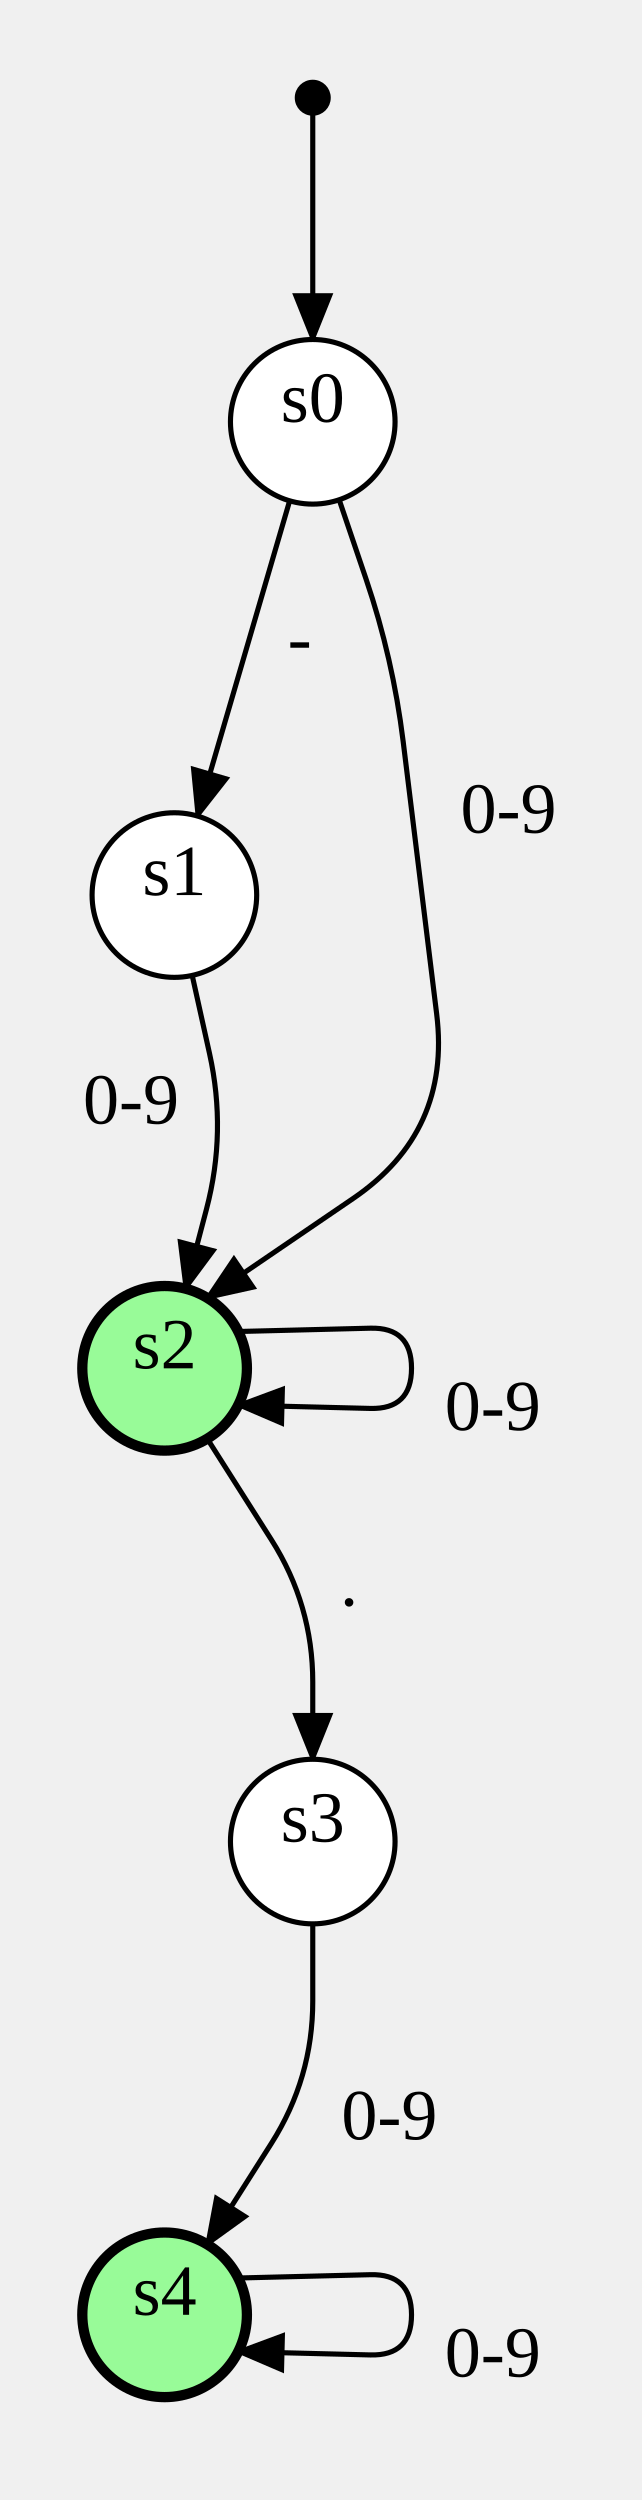
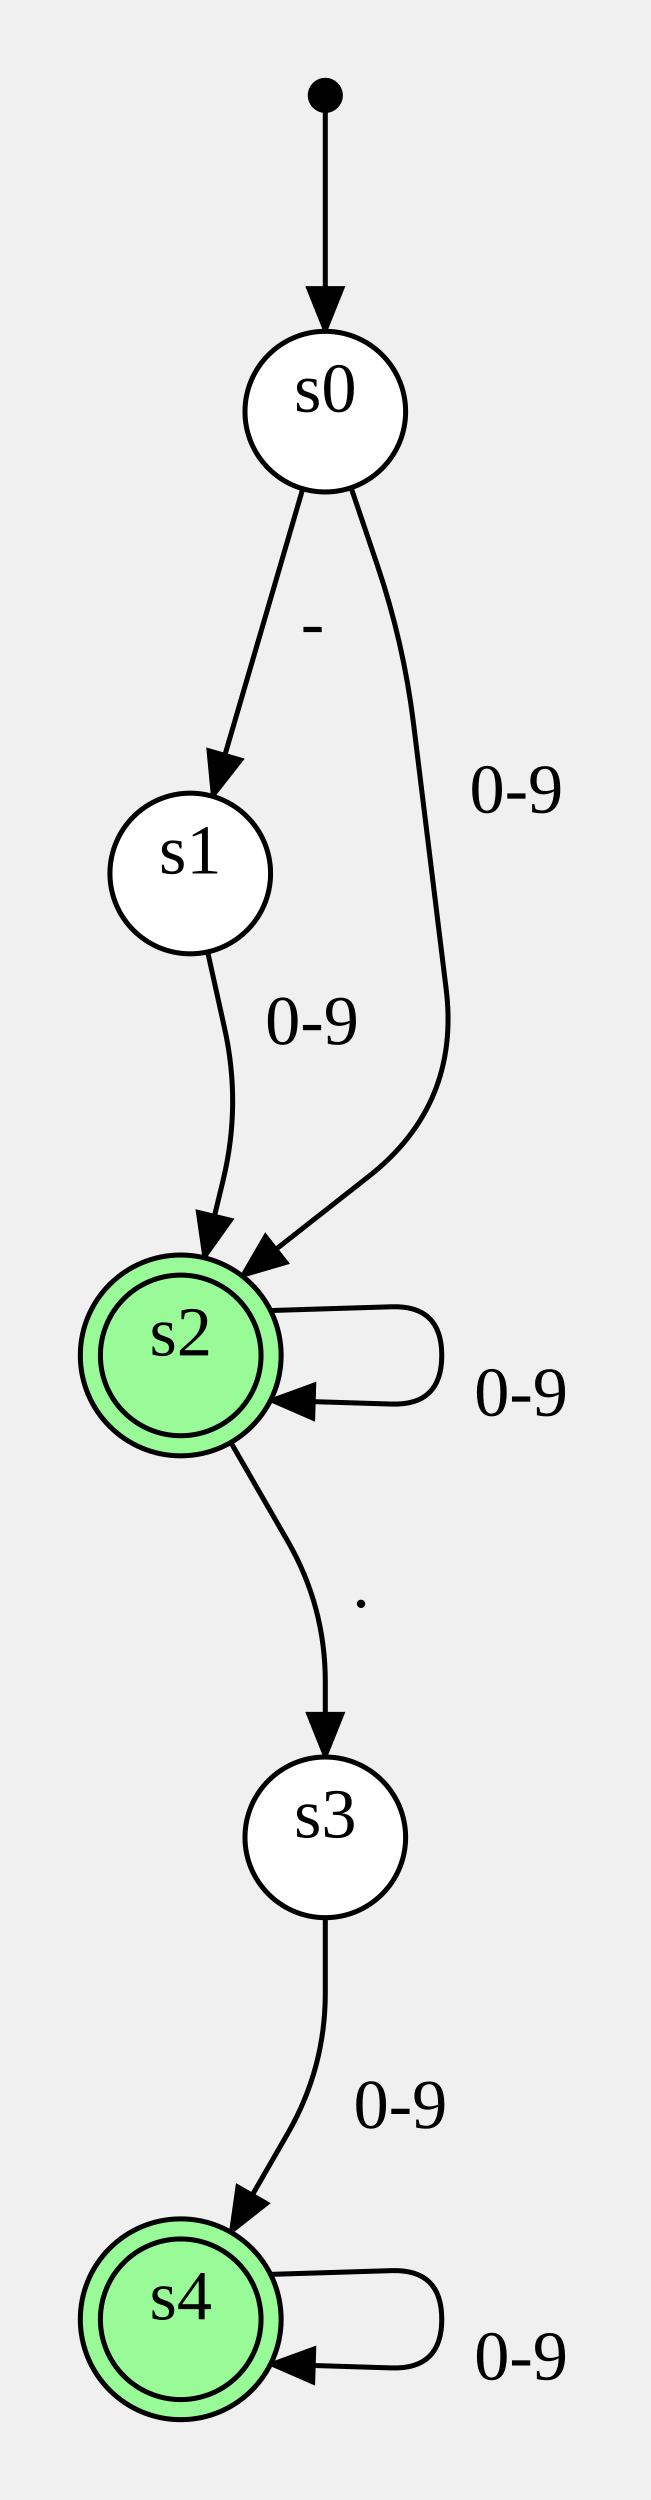
- <svg xmlns="http://www.w3.org/2000/svg" width="124.658" height="486">
+ <svg xmlns="http://www.w3.org/2000/svg" width="129.6" height="498">
  <style type="text/css">
		.edge { fill: none; }
	</style>
  <defs>
    <marker id="normal" markerWidth="10" markerHeight="8" refX="9" refY="4" orient="auto-start-reverse" markerUnits="userSpaceOnUse">
      <path d="M0,0 L0,8 L10,4 z" fill="context-stroke" />
    </marker>
    <marker id="vee" markerWidth="10" markerHeight="8" refX="9" refY="4" orient="auto-start-reverse" markerUnits="userSpaceOnUse">
      <path d="M0,0 L10,4 L0,8 L3,4 z" fill="context-stroke" />
    </marker>
    <marker id="dot" markerWidth="8" markerHeight="8" refX="7" refY="4" orient="auto-start-reverse" markerUnits="userSpaceOnUse">
      <circle cx="4" cy="4" r="3.5" fill="context-stroke" />
    </marker>
    <marker id="odot" markerWidth="8" markerHeight="8" refX="7" refY="4" orient="auto-start-reverse" markerUnits="userSpaceOnUse">
      <circle cx="4" cy="4" r="3" fill="white" stroke="context-stroke" />
    </marker>
  </defs>
  <g>
-     <path class="edge" marker-end="url(#normal)" stroke="#000000" stroke-width="1" d="M60.8,22 L60.8,33 Q60.8,44 60.8,55 L60.8,66 " />
-     <path class="edge" marker-end="url(#normal)" stroke="#000000" stroke-width="1" d="M56.31,97.357 L51.83,112.679 Q47.35,128 42.87,143.321 L38.39,158.643 " />
-     <text text-anchor="middle" alignment-baseline="middle" x="58.256" y="128.698" font-size="14" fill="#000000">-</text>
-     <path class="edge" marker-end="url(#normal)" stroke="#000000" stroke-width="1" d="M65.936,97.153 L71.163,112.577 Q76.39,128 78.377,144.163 L79.218,151 Q82.045,174 84.873,197 L84.887,197.117 Q87.7,220 68.649,232.985 L40.29,252.315 " />
-     <text text-anchor="middle" alignment-baseline="middle" x="98.858" y="161.875" font-size="14" fill="#000000">0-9</text>
-     <path class="edge" marker-end="url(#normal)" stroke="#000000" stroke-width="1" d="M37.364,189.621 L40.732,204.81 Q44.1,220 40.142,235.047 L36.07,250.526 " />
-     <text text-anchor="middle" alignment-baseline="middle" x="25.47" y="218.419" font-size="14" fill="#000000">0-9</text>
-     <path class="edge" marker-end="url(#normal)" stroke="#000000" stroke-width="1" d="M46.311,258.845 L72.003,258.2 Q80,258 80,266 L80,266 Q80,274 72.003,273.8 L46.311,273.155 " />
-     <text text-anchor="middle" alignment-baseline="middle" x="95.8" y="278" font-size="14" fill="#000000">0-9</text>
-     <path class="edge" marker-end="url(#normal)" stroke="#000000" stroke-width="1" d="M40.29,279.685 L52.762,299.336 Q60.8,312 60.8,327 L60.8,342 " />
-     <text text-anchor="middle" alignment-baseline="middle" x="67.86" y="312.125" font-size="14" fill="#000000">.</text>
-     <path class="edge" marker-end="url(#normal)" stroke="#000000" stroke-width="1" d="M60.8,374 L60.8,389 Q60.8,404 52.762,416.664 L40.29,436.315 " />
-     <text text-anchor="middle" alignment-baseline="middle" x="75.7" y="415.875" font-size="14" fill="#000000">0-9</text>
-     <path class="edge" marker-end="url(#normal)" stroke="#000000" stroke-width="1" d="M46.311,442.845 L72.003,442.2 Q80,442 80,450 L80,450 Q80,458 72.003,457.8 L46.311,457.155 " />
-     <text text-anchor="middle" alignment-baseline="middle" x="95.8" y="462" font-size="14" fill="#000000">0-9</text>
-     <circle cx="60.8" cy="19" r="3" class="node" fill="#000000" stroke="#000000" stroke-width="1" />
-     <circle cx="60.8" cy="82" r="16" class="node" fill="#FFFFFF" stroke="#000000" stroke-width="1" />
-     <text text-anchor="middle" alignment-baseline="middle" x="60.8" y="82" font-size="14" fill="#000000">s0</text>
-     <circle cx="33.9" cy="174" r="16" class="node" fill="#FFFFFF" stroke="#000000" stroke-width="1" />
-     <text text-anchor="middle" alignment-baseline="middle" x="33.9" y="174" font-size="14" fill="#000000">s1</text>
-     <circle cx="32" cy="266" r="16" class="node" fill="#98FB98" stroke="#000000" stroke-width="2" />
-     <text text-anchor="middle" alignment-baseline="middle" x="32" y="266" font-size="14" fill="#000000">s2</text>
-     <circle cx="60.8" cy="358" r="16" class="node" fill="#FFFFFF" stroke="#000000" stroke-width="1" />
-     <text text-anchor="middle" alignment-baseline="middle" x="60.8" y="358" font-size="14" fill="#000000">s3</text>
-     <circle cx="32" cy="450" r="16" class="node" fill="#98FB98" stroke="#000000" stroke-width="2" />
-     <text text-anchor="middle" alignment-baseline="middle" x="32" y="450" font-size="14" fill="#000000">s4</text>
+     <path class="edge" marker-end="url(#normal)" stroke="#000000" stroke-width="1" d="M64.8,22 L64.8,33 Q64.8,44 64.8,55 L64.8,66 " />
+     <path class="edge" marker-end="url(#normal)" stroke="#000000" stroke-width="1" d="M60.31,97.357 L55.83,112.679 Q51.35,128 46.87,143.321 L42.39,158.643 " />
+     <text text-anchor="middle" alignment-baseline="middle" x="62.256" y="128.698" font-size="14" fill="#000000">-</text>
+     <path class="edge" marker-end="url(#normal)" stroke="#000000" stroke-width="1" d="M69.936,97.153 L75.163,112.577 Q80.39,128 82.377,144.163 L83.218,151 Q86.045,174 88.873,197 L88.873,197 Q91.7,220 73.479,234.317 L48.217,254.165 " />
+     <text text-anchor="middle" alignment-baseline="middle" x="102.858" y="161.875" font-size="14" fill="#000000">0-9</text>
+     <path class="edge" marker-end="url(#normal)" stroke="#000000" stroke-width="1" d="M41.364,189.621 L44.732,204.81 Q48.1,220 44.44,235.122 L40.704,250.561 " />
+     <text text-anchor="middle" alignment-baseline="middle" x="62.151" y="207.998" font-size="14" fill="#000000">0-9</text>
+     <path class="edge" marker-end="url(#normal)" stroke="#000000" stroke-width="1" d="M53.889,261.056 L78.005,260.309 Q88,260 88,270 L88,270 Q88,280 78.005,279.691 L53.889,278.944 " />
+     <text text-anchor="middle" alignment-baseline="middle" x="103.8" y="282" font-size="14" fill="#000000">0-9</text>
+     <path class="edge" marker-end="url(#normal)" stroke="#000000" stroke-width="1" d="M45.982,287.331 L57.313,307.002 Q64.8,320 64.8,335 L64.8,350 " />
+     <text text-anchor="middle" alignment-baseline="middle" x="71.92" y="320.108" font-size="14" fill="#000000">.</text>
+     <path class="edge" marker-end="url(#normal)" stroke="#000000" stroke-width="1" d="M64.8,382 L64.8,397 Q64.8,412 57.313,424.998 L45.982,444.669 " />
+     <text text-anchor="middle" alignment-baseline="middle" x="79.76" y="423.892" font-size="14" fill="#000000">0-9</text>
+     <path class="edge" marker-end="url(#normal)" stroke="#000000" stroke-width="1" d="M53.889,453.056 L78.005,452.309 Q88,452 88,462 L88,462 Q88,472 78.005,471.691 L53.889,470.944 " />
+     <text text-anchor="middle" alignment-baseline="middle" x="103.8" y="474" font-size="14" fill="#000000">0-9</text>
+     <circle cx="64.8" cy="19" r="3" class="node" fill="#000000" stroke="#000000" stroke-width="1" />
+     <circle cx="64.8" cy="82" r="16" class="node" fill="#FFFFFF" stroke="#000000" stroke-width="1" />
+     <text text-anchor="middle" alignment-baseline="middle" x="64.8" y="82" font-size="14" fill="#000000">s0</text>
+     <circle cx="37.9" cy="174" r="16" class="node" fill="#FFFFFF" stroke="#000000" stroke-width="1" />
+     <text text-anchor="middle" alignment-baseline="middle" x="37.9" y="174" font-size="14" fill="#000000">s1</text>
+     <circle cx="36" cy="270" r="20" class="node" fill="#98FB98" stroke="#000000" stroke-width="1" />
+     <circle cx="36" cy="270" r="16" fill="none" stroke="#000000" stroke-width="1" />
+     <text text-anchor="middle" alignment-baseline="middle" x="36" y="270" font-size="14" fill="#000000">s2</text>
+     <circle cx="64.8" cy="366" r="16" class="node" fill="#FFFFFF" stroke="#000000" stroke-width="1" />
+     <text text-anchor="middle" alignment-baseline="middle" x="64.8" y="366" font-size="14" fill="#000000">s3</text>
+     <circle cx="36" cy="462" r="20" class="node" fill="#98FB98" stroke="#000000" stroke-width="1" />
+     <circle cx="36" cy="462" r="16" fill="none" stroke="#000000" stroke-width="1" />
+     <text text-anchor="middle" alignment-baseline="middle" x="36" y="462" font-size="14" fill="#000000">s4</text>
  </g>
</svg>
